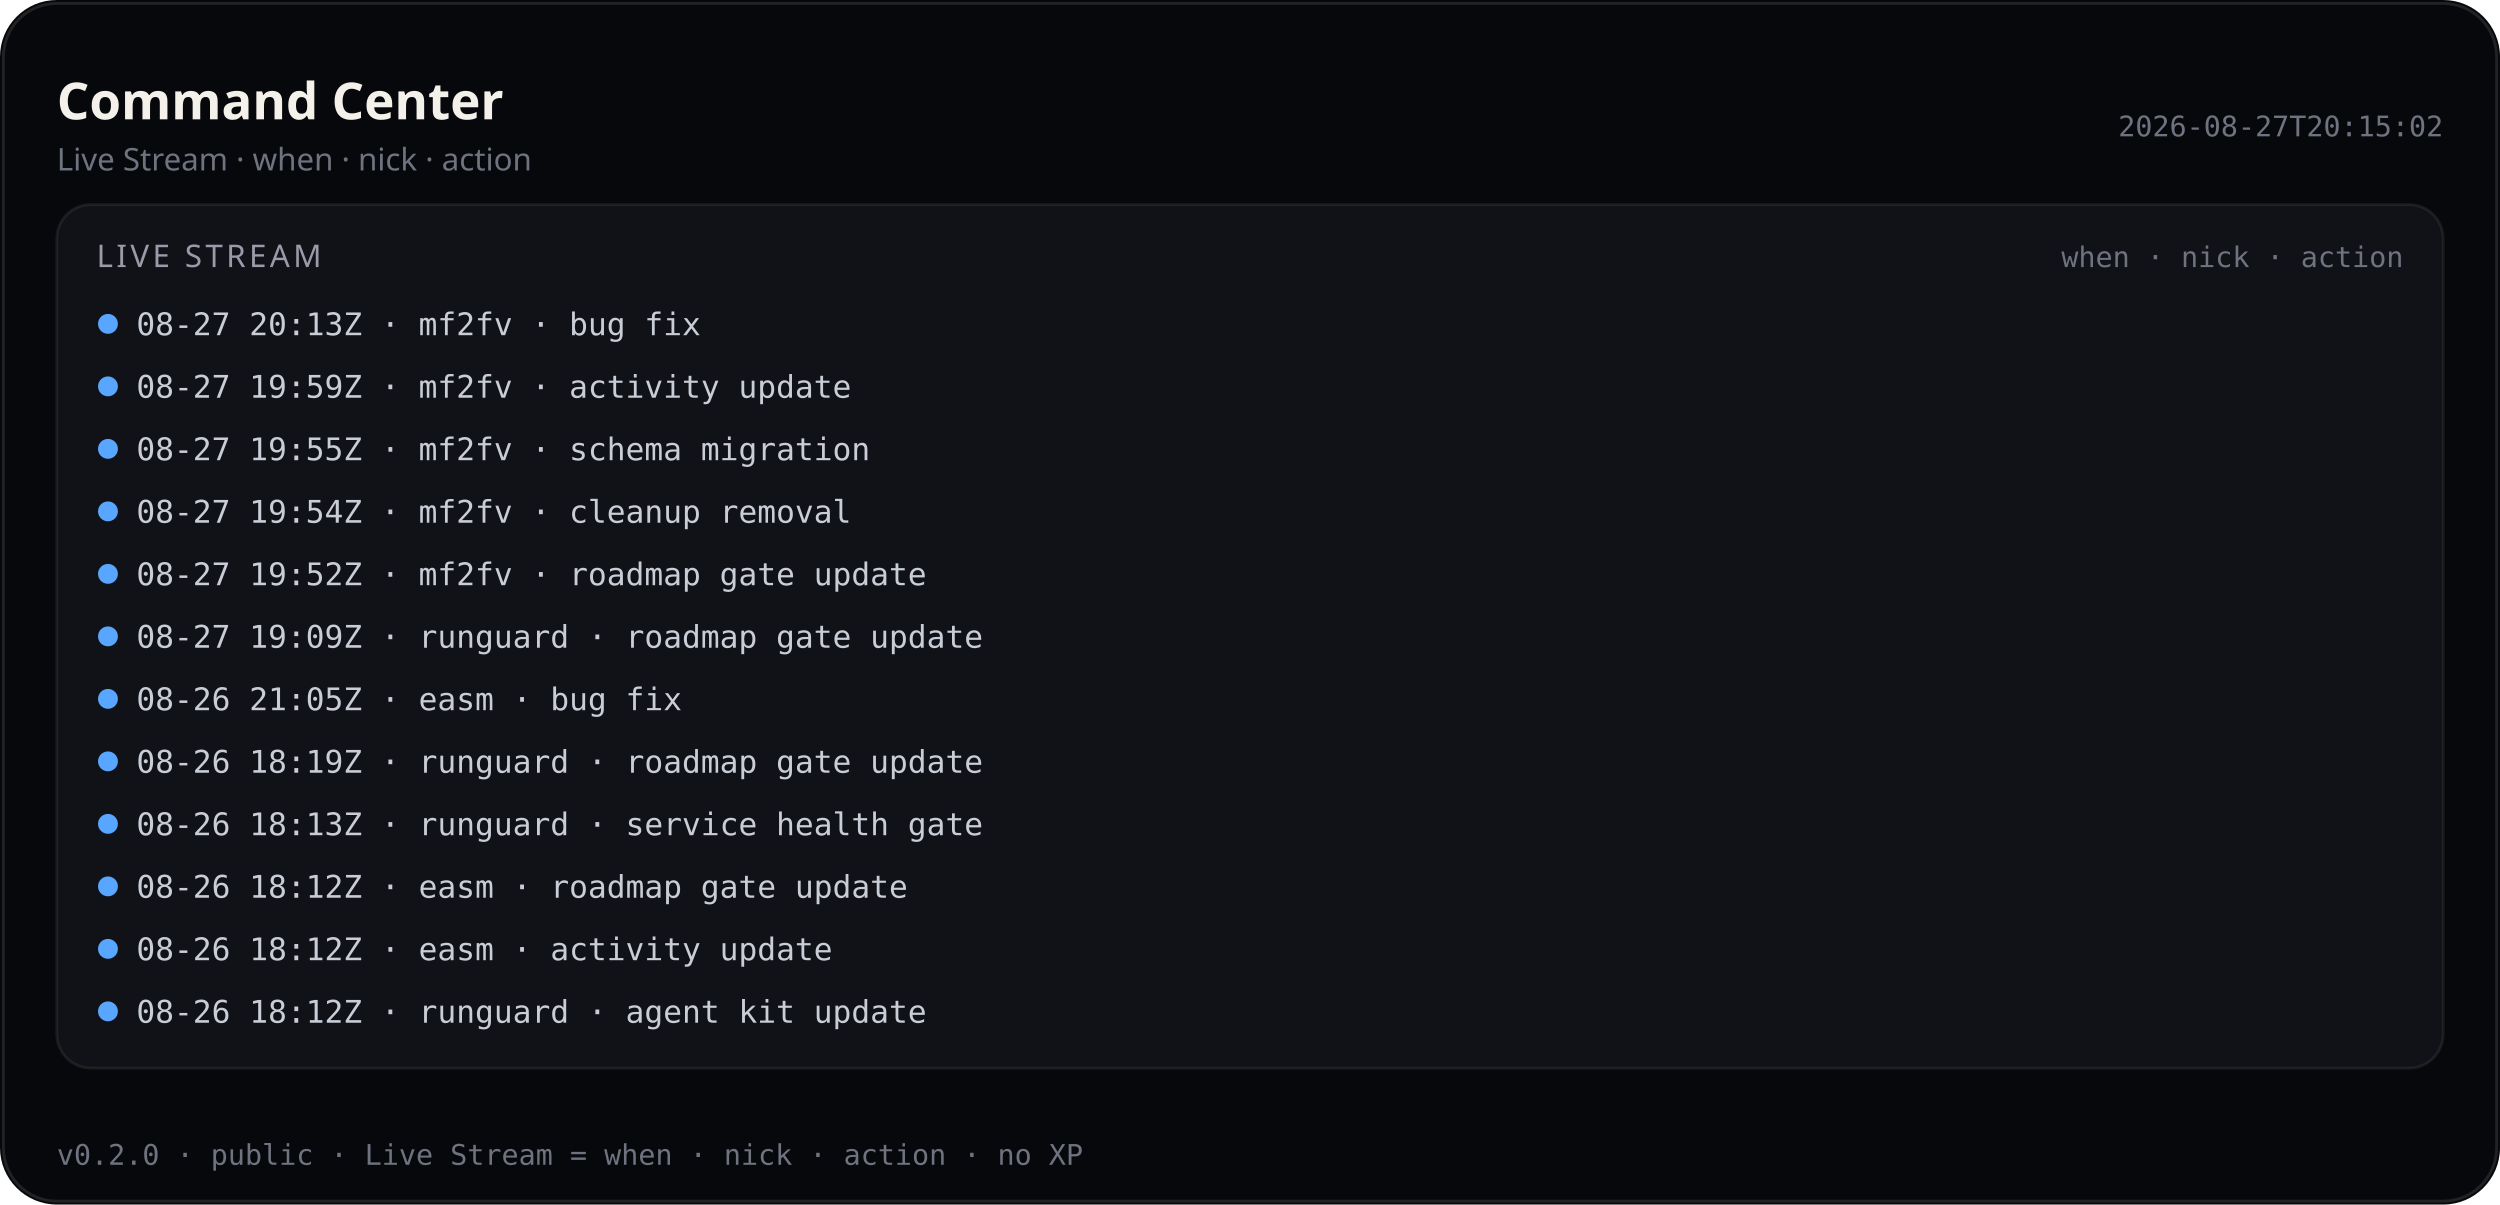
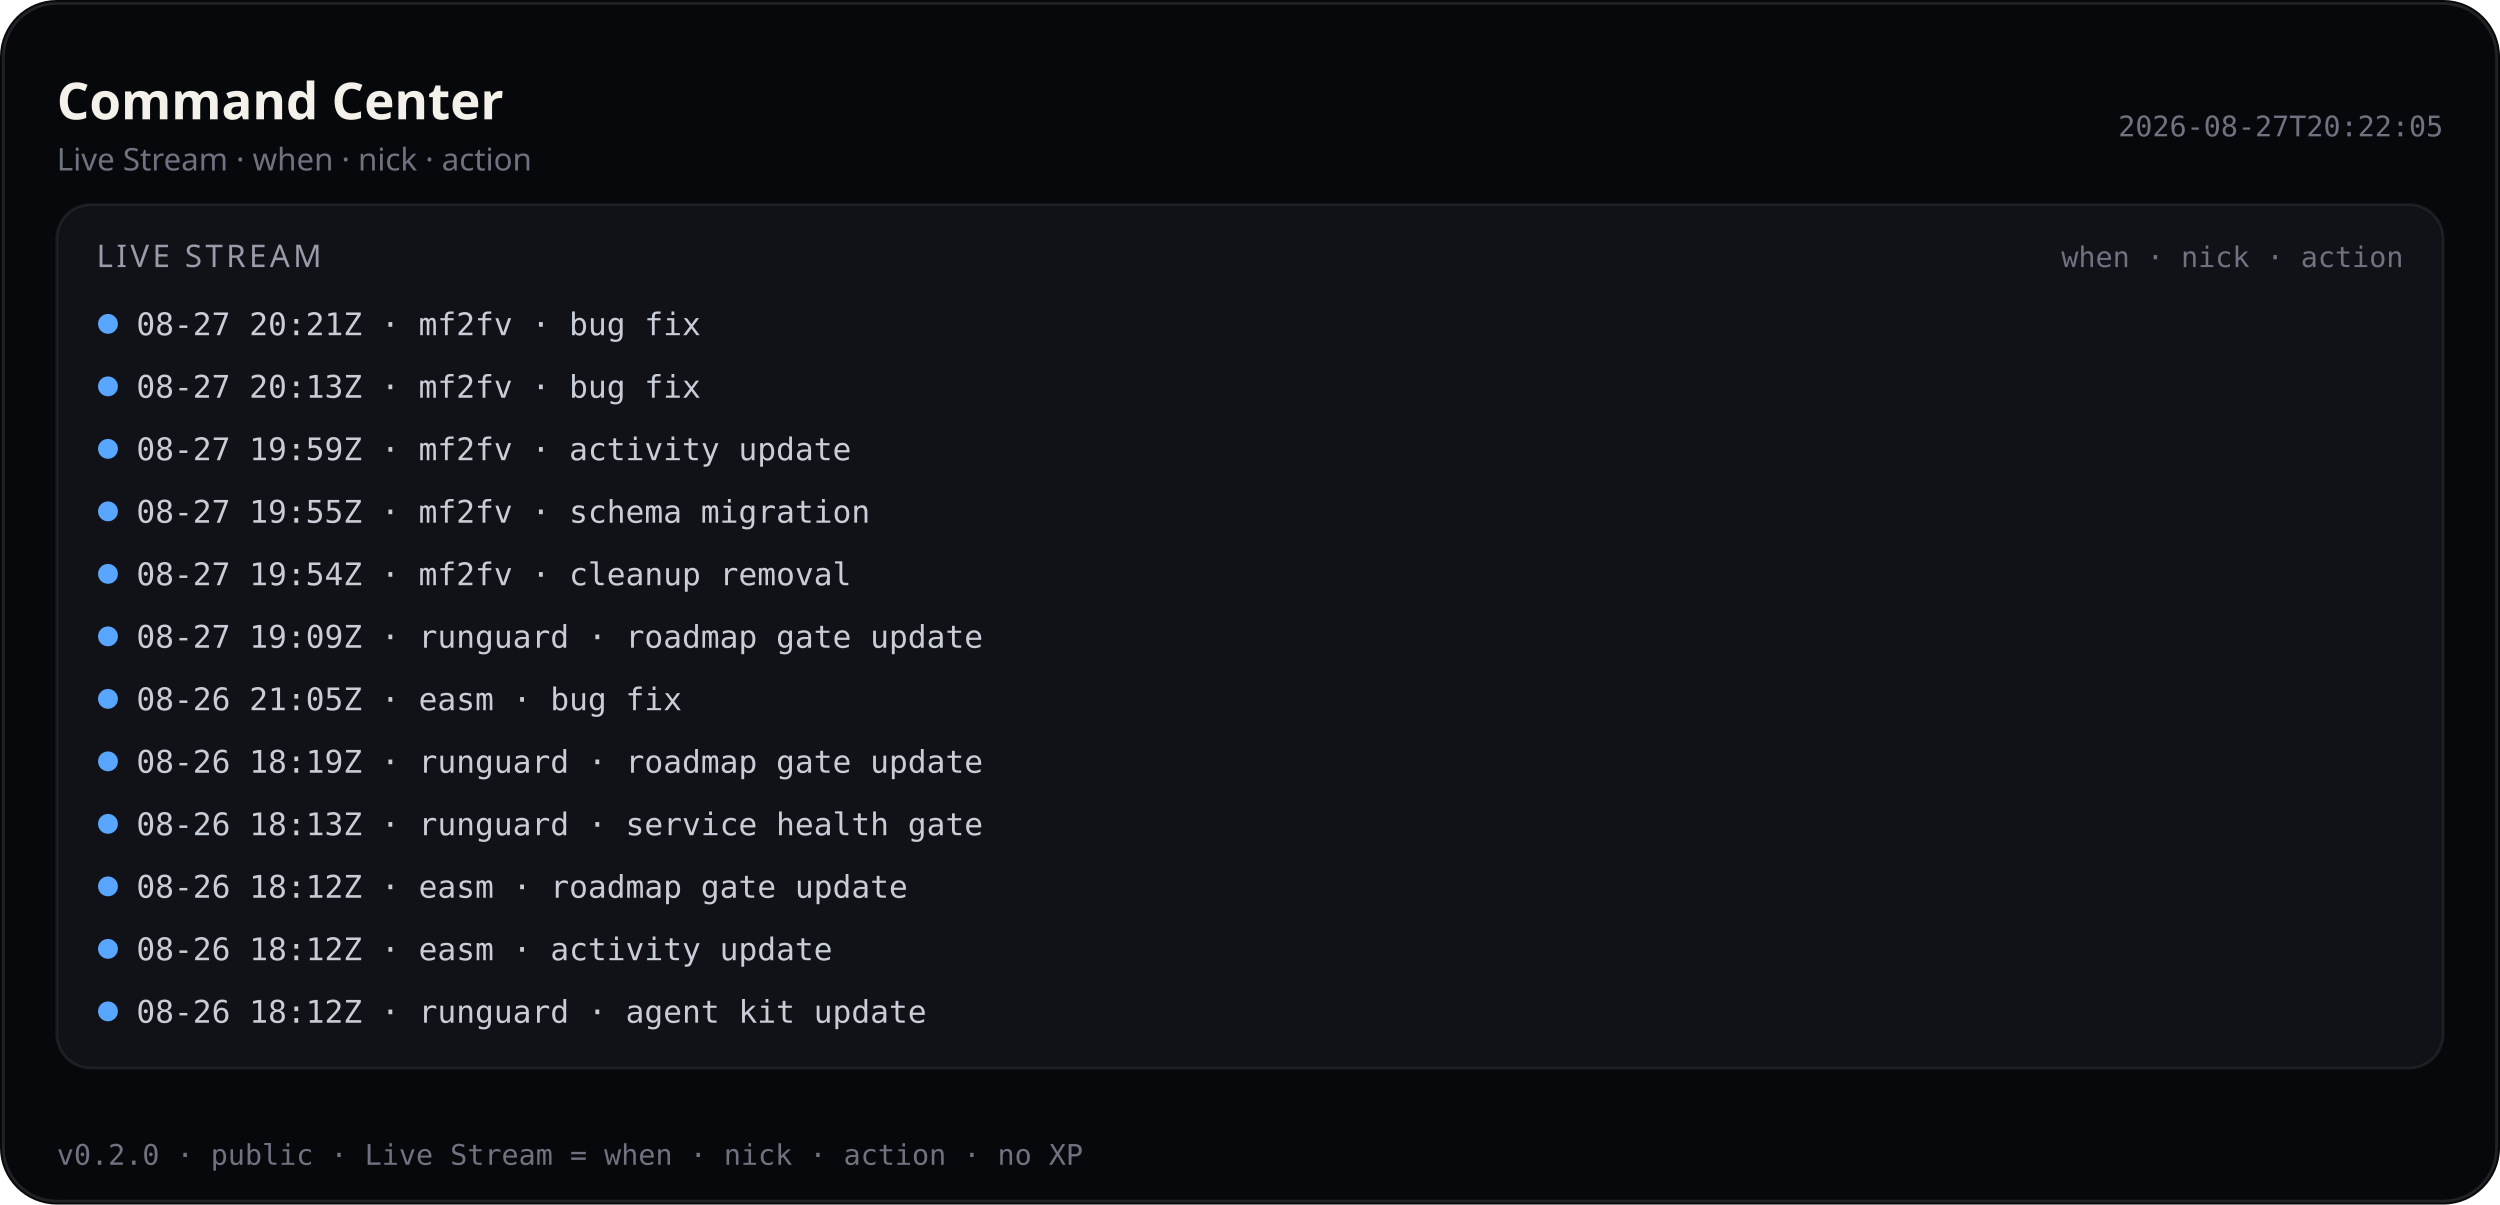
<svg xmlns="http://www.w3.org/2000/svg" viewBox="0 0 880 424" width="880" height="424" role="img" aria-label="Command Center — Live Stream (public)">
  <rect width="880" height="424" rx="20" fill="#07080b" />
  <rect x="1.2" y="1.2" width="877.6" height="421.6" rx="18.8" fill="none" stroke="rgba(232,228,214,0.12)" />
  <text x="20" y="42" fill="#f4f1ea" font-size="18" font-family="ui-sans-serif, system-ui, sans-serif" font-weight="600">Command Center</text>
  <text x="20" y="60" fill="#6f7380" font-size="11" font-family="ui-sans-serif, system-ui, sans-serif">Live Stream · when · nick · action</text>
-   <text x="860" y="48" fill="#6f7380" font-size="10" text-anchor="end" font-family="ui-monospace, SFMono-Regular, monospace">2026-08-27T20:15:02</text>
+   <text x="860" y="48" fill="#6f7380" font-size="10" text-anchor="end" font-family="ui-monospace, SFMono-Regular, monospace">2026-08-27T20:22:05</text>
  <rect x="20" y="72" width="840" height="304" rx="12" fill="#101218" stroke="rgba(232,228,214,0.08)" />
  <text x="34" y="94" fill="#9a9aa8" font-size="11" font-family="ui-sans-serif, system-ui, sans-serif" letter-spacing="1.2">LIVE STREAM</text>
  <text x="846" y="94" fill="#6f7380" font-size="10" text-anchor="end" font-family="ui-monospace, SFMono-Regular, monospace">when · nick · action</text>
  <defs>
    <clipPath id="live-stream-clip-pub">
      <rect x="20" y="72" width="840" height="304" />
    </clipPath>
  </defs>
  <g clip-path="url(#live-stream-clip-pub)">
    <circle cx="38" cy="114" r="3.5" fill="#58a6ff" />
-     <text x="48" y="118" fill="#c9cdd6" font-size="11" font-family="ui-monospace, SFMono-Regular, monospace">08-27 20:13Z · mf2fv · bug fix</text>
+     <text x="48" y="118" fill="#c9cdd6" font-size="11" font-family="ui-monospace, SFMono-Regular, monospace">08-27 20:21Z · mf2fv · bug fix</text>
    <circle cx="38" cy="136" r="3.5" fill="#58a6ff" />
-     <text x="48" y="140" fill="#c9cdd6" font-size="11" font-family="ui-monospace, SFMono-Regular, monospace">08-27 19:59Z · mf2fv · activity update</text>
+     <text x="48" y="140" fill="#c9cdd6" font-size="11" font-family="ui-monospace, SFMono-Regular, monospace">08-27 20:13Z · mf2fv · bug fix</text>
    <circle cx="38" cy="158" r="3.5" fill="#58a6ff" />
-     <text x="48" y="162" fill="#c9cdd6" font-size="11" font-family="ui-monospace, SFMono-Regular, monospace">08-27 19:55Z · mf2fv · schema migration</text>
+     <text x="48" y="162" fill="#c9cdd6" font-size="11" font-family="ui-monospace, SFMono-Regular, monospace">08-27 19:59Z · mf2fv · activity update</text>
    <circle cx="38" cy="180" r="3.5" fill="#58a6ff" />
-     <text x="48" y="184" fill="#c9cdd6" font-size="11" font-family="ui-monospace, SFMono-Regular, monospace">08-27 19:54Z · mf2fv · cleanup removal</text>
+     <text x="48" y="184" fill="#c9cdd6" font-size="11" font-family="ui-monospace, SFMono-Regular, monospace">08-27 19:55Z · mf2fv · schema migration</text>
    <circle cx="38" cy="202" r="3.5" fill="#58a6ff" />
-     <text x="48" y="206" fill="#c9cdd6" font-size="11" font-family="ui-monospace, SFMono-Regular, monospace">08-27 19:52Z · mf2fv · roadmap gate update</text>
+     <text x="48" y="206" fill="#c9cdd6" font-size="11" font-family="ui-monospace, SFMono-Regular, monospace">08-27 19:54Z · mf2fv · cleanup removal</text>
    <circle cx="38" cy="224" r="3.5" fill="#58a6ff" />
    <text x="48" y="228" fill="#c9cdd6" font-size="11" font-family="ui-monospace, SFMono-Regular, monospace">08-27 19:09Z · runguard · roadmap gate update</text>
    <circle cx="38" cy="246" r="3.5" fill="#58a6ff" />
    <text x="48" y="250" fill="#c9cdd6" font-size="11" font-family="ui-monospace, SFMono-Regular, monospace">08-26 21:05Z · easm · bug fix</text>
    <circle cx="38" cy="268" r="3.5" fill="#58a6ff" />
    <text x="48" y="272" fill="#c9cdd6" font-size="11" font-family="ui-monospace, SFMono-Regular, monospace">08-26 18:19Z · runguard · roadmap gate update</text>
    <circle cx="38" cy="290" r="3.5" fill="#58a6ff" />
    <text x="48" y="294" fill="#c9cdd6" font-size="11" font-family="ui-monospace, SFMono-Regular, monospace">08-26 18:13Z · runguard · service health gate</text>
    <circle cx="38" cy="312" r="3.5" fill="#58a6ff" />
    <text x="48" y="316" fill="#c9cdd6" font-size="11" font-family="ui-monospace, SFMono-Regular, monospace">08-26 18:12Z · easm · roadmap gate update</text>
    <circle cx="38" cy="334" r="3.5" fill="#58a6ff" />
    <text x="48" y="338" fill="#c9cdd6" font-size="11" font-family="ui-monospace, SFMono-Regular, monospace">08-26 18:12Z · easm · activity update</text>
    <circle cx="38" cy="356" r="3.5" fill="#58a6ff" />
    <text x="48" y="360" fill="#c9cdd6" font-size="11" font-family="ui-monospace, SFMono-Regular, monospace">08-26 18:12Z · runguard · agent kit update</text>
  </g>
  <text x="20" y="410" fill="#6f7380" font-size="10" font-family="ui-monospace, SFMono-Regular, monospace">v0.2.0 · public · Live Stream = when · nick · action · no XP</text>
</svg>
